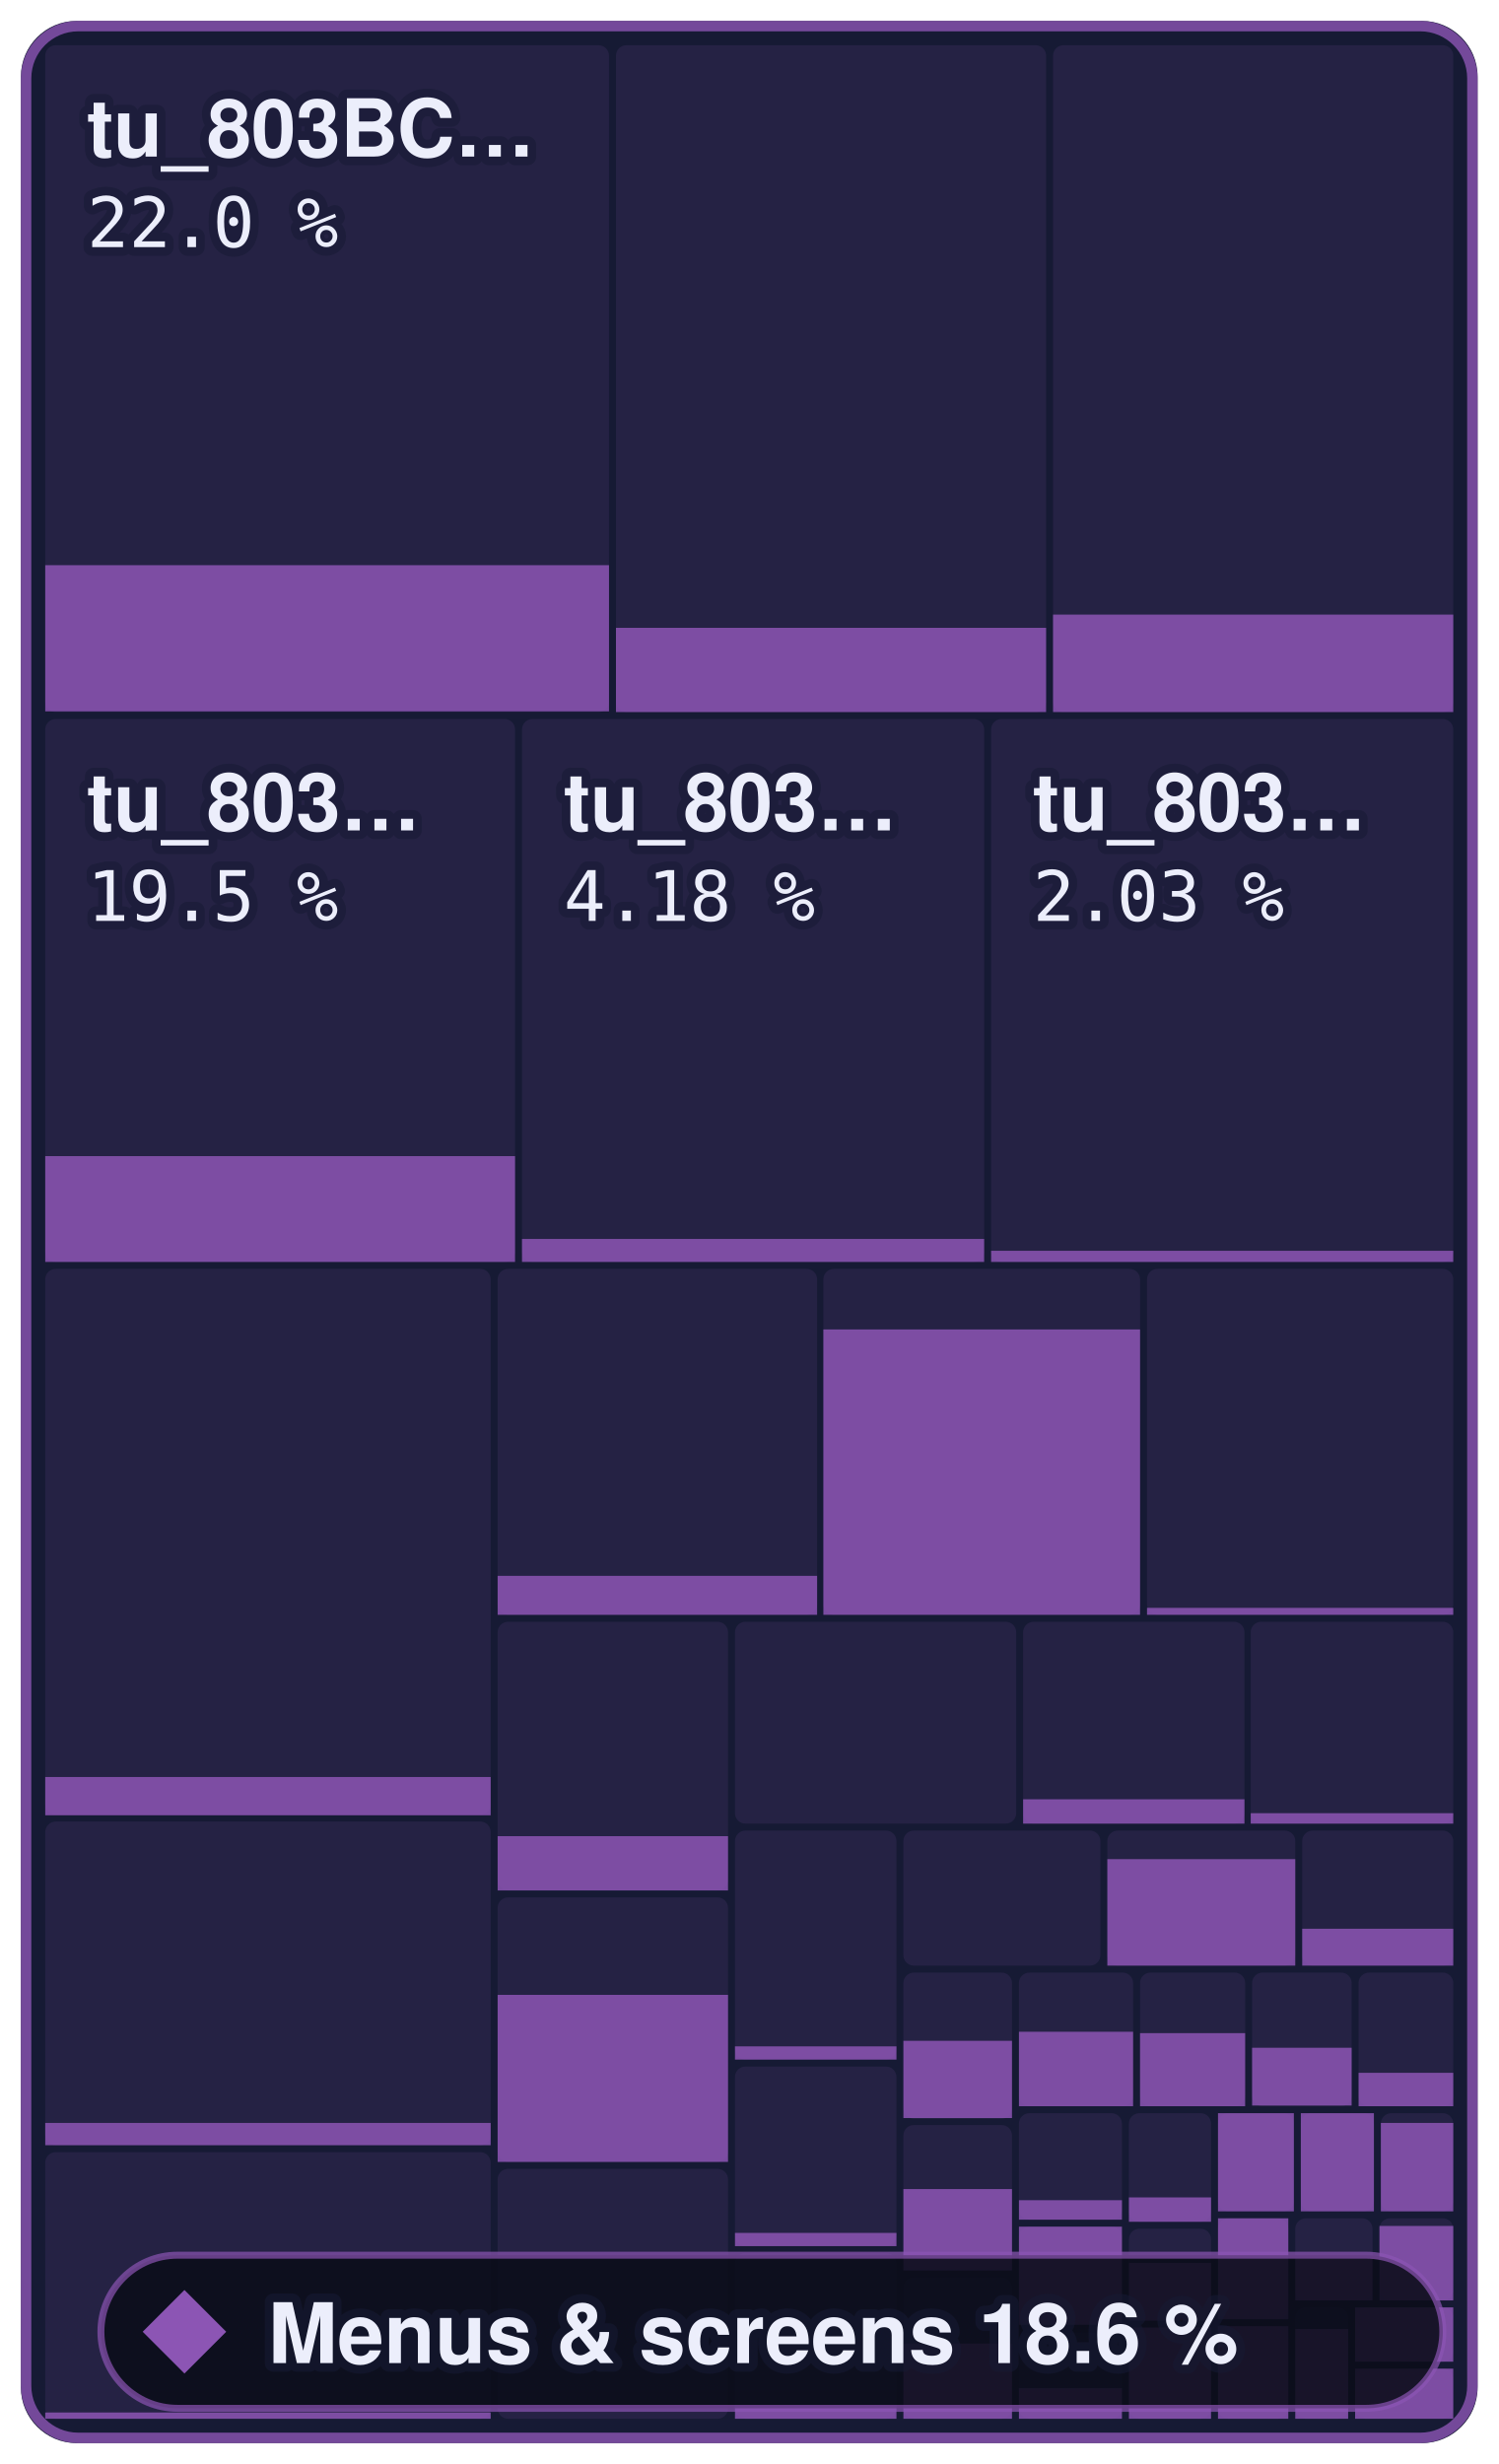
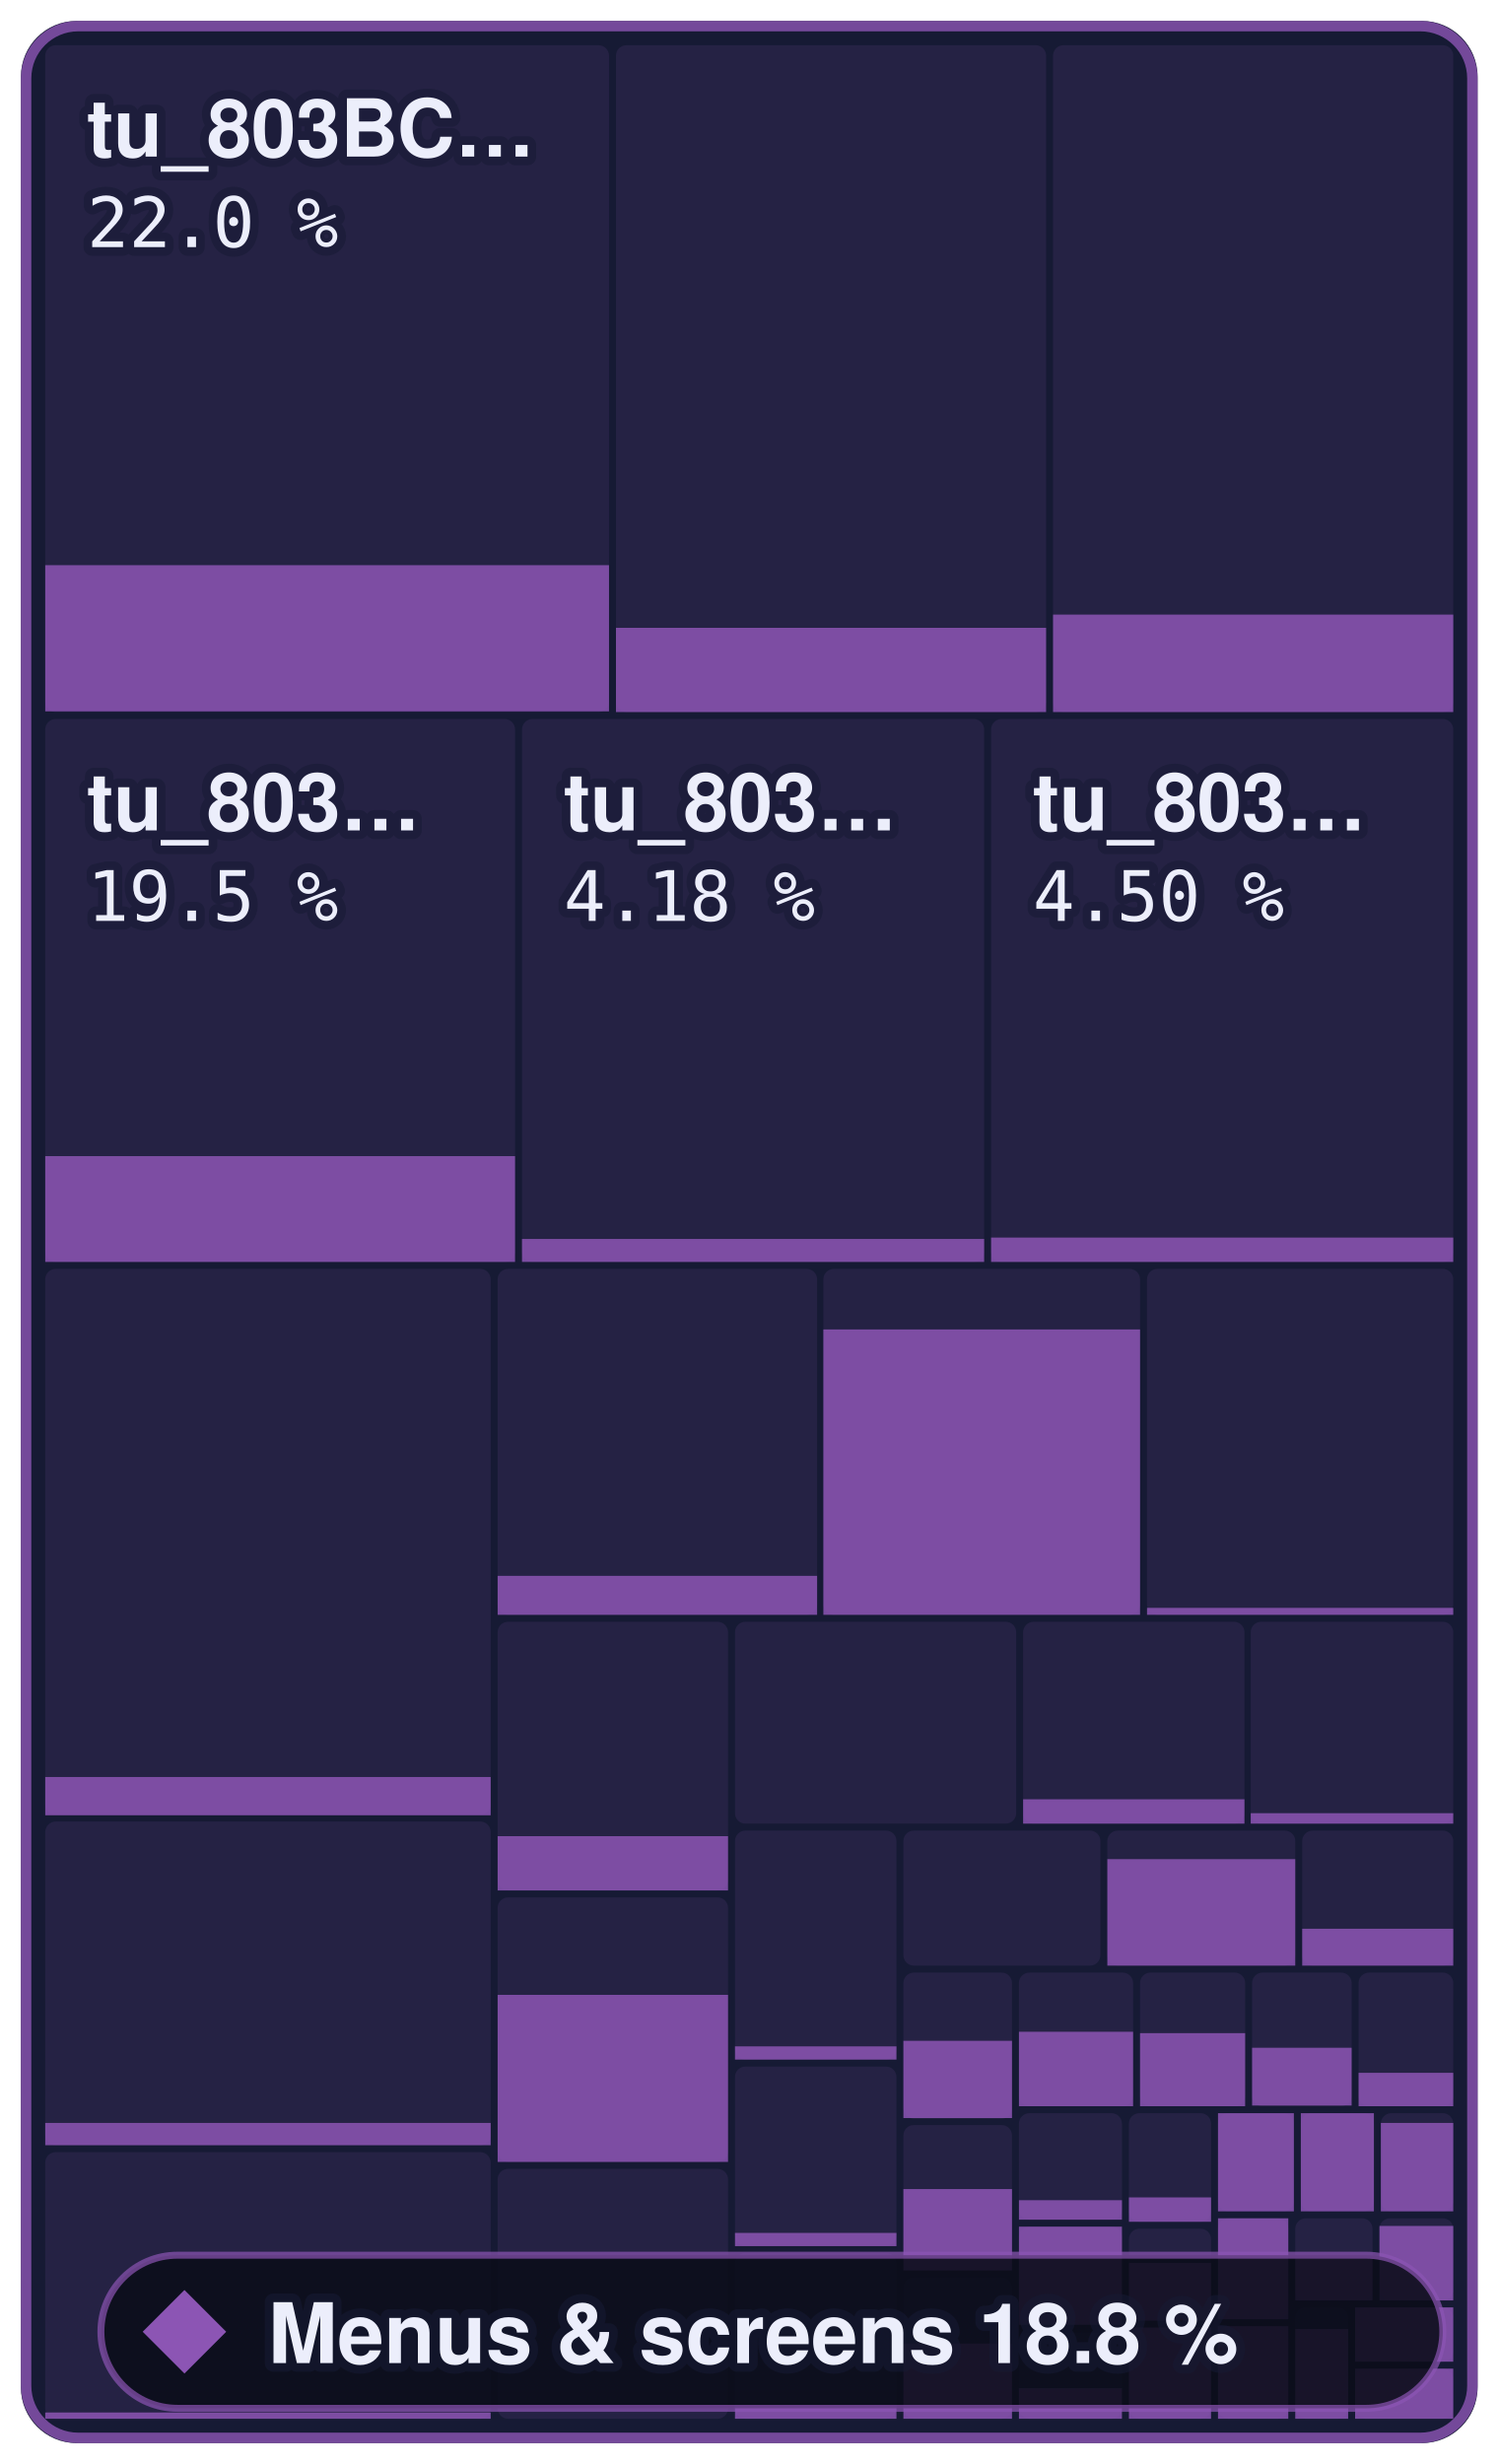
- <svg xmlns="http://www.w3.org/2000/svg" width="215.3" height="354" viewBox="0 0 215.3 354" role="img" aria-label="Menus &amp; screens: 18.6 % of 801,744 bytes of code matched, 428 of 872 functions">
+ <svg xmlns="http://www.w3.org/2000/svg" width="215.3" height="354" viewBox="0 0 215.3 354" role="img" aria-label="Menus &amp; screens: 18.8 % of 801,744 bytes of code matched, 434 of 872 functions">
  <style>text { font-family: -apple-system, BlinkMacSystemFont, 'Segoe UI', Helvetica, Arial, sans-serif; } .mono { font-family: ui-monospace, SFMono-Regular, 'SF Mono', Menlo, Consolas, monospace; } text { paint-order: stroke; stroke: #161a34; stroke-opacity: 0.55; stroke-width: 2.5px; stroke-linejoin: round; } .rise { transform-box: fill-box; transform-origin: 50% 100%; animation: rise 1.6s cubic-bezier(.2,.8,.2,1) .2s both; } @keyframes rise { from { transform: scaleY(0); } } @media (prefers-reduced-motion: reduce) { * { animation: none !important; } }</style>
  <rect x="3" y="3" width="209.3" height="348" rx="8" fill="#161a34" />
  <rect x="6.5" y="6.5" width="81.0" height="95.8" rx="1.5" fill="#8c55b4" fill-opacity="0.13" />
  <rect class="rise" x="6.5" y="81.2" width="81.0" height="21.0" fill="#8c55b4" fill-opacity="0.85" />
  <rect x="88.5" y="6.5" width="61.8" height="95.8" rx="1.5" fill="#8c55b4" fill-opacity="0.13" />
  <rect class="rise" x="88.5" y="90.2" width="61.8" height="12.1" fill="#8c55b4" fill-opacity="0.85" />
  <rect x="151.3" y="6.5" width="57.5" height="95.8" rx="1.5" fill="#8c55b4" fill-opacity="0.13" />
  <rect class="rise" x="151.3" y="88.3" width="57.5" height="14.0" fill="#8c55b4" fill-opacity="0.85" />
  <rect x="6.5" y="103.3" width="67.5" height="78.0" rx="1.5" fill="#8c55b4" fill-opacity="0.13" />
  <rect class="rise" x="6.5" y="166.1" width="67.5" height="15.2" fill="#8c55b4" fill-opacity="0.85" />
  <rect x="75.0" y="103.3" width="66.4" height="78.0" rx="1.5" fill="#8c55b4" fill-opacity="0.13" />
  <rect class="rise" x="75.0" y="178.0" width="66.4" height="3.3" fill="#8c55b4" fill-opacity="0.85" />
  <rect x="142.4" y="103.3" width="66.4" height="78.0" rx="1.5" fill="#8c55b4" fill-opacity="0.13" />
-   <rect class="rise" x="142.4" y="179.7" width="66.4" height="1.6" fill="#8c55b4" fill-opacity="0.85" />
+   <rect class="rise" x="142.4" y="177.8" width="66.4" height="3.5" fill="#8c55b4" fill-opacity="0.85" />
  <rect x="6.5" y="182.3" width="64.0" height="78.4" rx="1.5" fill="#8c55b4" fill-opacity="0.13" />
  <rect class="rise" x="6.5" y="255.3" width="64.0" height="5.5" fill="#8c55b4" fill-opacity="0.85" />
  <rect x="6.5" y="261.7" width="64.0" height="46.5" rx="1.5" fill="#8c55b4" fill-opacity="0.13" />
  <rect class="rise" x="6.5" y="305.0" width="64.0" height="3.2" fill="#8c55b4" fill-opacity="0.85" />
  <rect x="6.5" y="309.2" width="64.0" height="38.3" rx="1.5" fill="#8c55b4" fill-opacity="0.13" />
  <rect class="rise" x="6.5" y="346.6" width="64.0" height="0.9" fill="#8c55b4" fill-opacity="0.85" />
  <rect x="71.5" y="182.3" width="45.9" height="49.7" rx="1.5" fill="#8c55b4" fill-opacity="0.13" />
  <rect class="rise" x="71.5" y="226.4" width="45.9" height="5.6" fill="#8c55b4" fill-opacity="0.85" />
  <rect x="118.3" y="182.3" width="45.5" height="49.7" rx="1.5" fill="#8c55b4" fill-opacity="0.13" />
  <rect class="rise" x="118.3" y="191.0" width="45.5" height="41.0" fill="#8c55b4" fill-opacity="0.85" />
  <rect x="164.8" y="182.3" width="44.0" height="49.7" rx="1.5" fill="#8c55b4" fill-opacity="0.13" />
  <rect class="rise" x="164.8" y="231.0" width="44.0" height="1.0" fill="#8c55b4" fill-opacity="0.85" />
  <rect x="71.5" y="233.0" width="33.1" height="38.6" rx="1.5" fill="#8c55b4" fill-opacity="0.13" />
  <rect class="rise" x="71.5" y="263.8" width="33.1" height="7.8" fill="#8c55b4" fill-opacity="0.85" />
  <rect x="71.5" y="272.6" width="33.1" height="38.0" rx="1.5" fill="#8c55b4" fill-opacity="0.13" />
  <rect class="rise" x="71.5" y="286.6" width="33.1" height="24.0" fill="#8c55b4" fill-opacity="0.85" />
  <rect x="71.5" y="311.6" width="33.1" height="35.9" rx="1.5" fill="#8c55b4" fill-opacity="0.13" />
  <rect x="105.6" y="233.0" width="40.4" height="29.0" rx="1.5" fill="#8c55b4" fill-opacity="0.13" />
  <rect x="147.0" y="233.0" width="31.8" height="29.0" rx="1.5" fill="#8c55b4" fill-opacity="0.13" />
  <rect class="rise" x="147.0" y="258.5" width="31.8" height="3.5" fill="#8c55b4" fill-opacity="0.85" />
  <rect x="179.7" y="233.0" width="29.1" height="29.0" rx="1.5" fill="#8c55b4" fill-opacity="0.13" />
  <rect class="rise" x="179.7" y="260.5" width="29.1" height="1.5" fill="#8c55b4" fill-opacity="0.85" />
  <rect x="105.6" y="263.0" width="23.2" height="32.9" rx="1.5" fill="#8c55b4" fill-opacity="0.13" />
  <rect class="rise" x="105.6" y="294.0" width="23.2" height="1.9" fill="#8c55b4" fill-opacity="0.85" />
  <rect x="105.6" y="296.9" width="23.2" height="25.8" rx="1.5" fill="#8c55b4" fill-opacity="0.13" />
  <rect class="rise" x="105.6" y="320.8" width="23.2" height="1.9" fill="#8c55b4" fill-opacity="0.85" />
  <rect x="105.6" y="323.7" width="23.2" height="23.8" rx="1.5" fill="#8c55b4" fill-opacity="0.13" />
  <rect class="rise" x="105.6" y="345.6" width="23.2" height="1.9" fill="#8c55b4" fill-opacity="0.85" />
  <rect x="129.8" y="263.0" width="28.3" height="19.4" rx="1.5" fill="#8c55b4" fill-opacity="0.13" />
  <rect x="159.1" y="263.0" width="27.0" height="19.4" rx="1.5" fill="#8c55b4" fill-opacity="0.13" />
  <rect class="rise" x="159.1" y="267.1" width="27.0" height="15.3" fill="#8c55b4" fill-opacity="0.85" />
  <rect x="187.1" y="263.0" width="21.7" height="19.4" rx="1.5" fill="#8c55b4" fill-opacity="0.13" />
  <rect class="rise" x="187.1" y="277.1" width="21.7" height="5.3" fill="#8c55b4" fill-opacity="0.85" />
  <rect x="129.8" y="283.4" width="15.6" height="21.0" rx="1.5" fill="#8c55b4" fill-opacity="0.13" />
  <rect class="rise" x="129.8" y="293.2" width="15.6" height="11.1" fill="#8c55b4" fill-opacity="0.85" />
  <rect x="129.8" y="305.3" width="15.6" height="20.8" rx="1.5" fill="#8c55b4" fill-opacity="0.13" />
  <rect class="rise" x="129.8" y="314.5" width="15.6" height="11.7" fill="#8c55b4" fill-opacity="0.85" />
  <rect x="129.8" y="327.2" width="15.6" height="20.3" rx="1.5" fill="#8c55b4" fill-opacity="0.13" />
  <rect class="rise" x="129.8" y="336.7" width="15.6" height="10.8" fill="#8c55b4" fill-opacity="0.85" />
  <rect x="146.4" y="283.4" width="16.4" height="19.2" rx="1.5" fill="#8c55b4" fill-opacity="0.13" />
  <rect class="rise" x="146.4" y="291.9" width="16.4" height="10.7" fill="#8c55b4" fill-opacity="0.85" />
  <rect x="163.8" y="283.4" width="15.1" height="19.2" rx="1.5" fill="#8c55b4" fill-opacity="0.13" />
  <rect class="rise" x="163.8" y="292.1" width="15.1" height="10.5" fill="#8c55b4" fill-opacity="0.85" />
  <rect x="179.9" y="283.4" width="14.3" height="19.2" rx="1.5" fill="#8c55b4" fill-opacity="0.13" />
  <rect class="rise" x="179.9" y="294.2" width="14.3" height="8.3" fill="#8c55b4" fill-opacity="0.85" />
  <rect x="195.2" y="283.4" width="13.6" height="19.2" rx="1.5" fill="#8c55b4" fill-opacity="0.13" />
  <rect class="rise" x="195.2" y="297.8" width="13.6" height="4.8" fill="#8c55b4" fill-opacity="0.85" />
  <rect x="146.4" y="303.6" width="14.8" height="15.3" rx="1.5" fill="#8c55b4" fill-opacity="0.13" />
  <rect class="rise" x="146.4" y="316.1" width="14.8" height="2.8" fill="#8c55b4" fill-opacity="0.85" />
  <rect x="146.4" y="319.9" width="14.8" height="14.1" rx="1.5" fill="#8c55b4" fill-opacity="0.13" />
  <rect class="rise" x="146.4" y="319.9" width="14.8" height="14.1" fill="#8c55b4" fill-opacity="0.85" />
  <rect x="146.4" y="335.1" width="14.8" height="12.4" rx="1.5" fill="#8c55b4" fill-opacity="0.13" />
  <rect class="rise" x="146.4" y="343.1" width="14.8" height="4.4" fill="#8c55b4" fill-opacity="0.85" />
  <rect x="162.2" y="303.6" width="11.8" height="15.6" rx="1.5" fill="#8c55b4" fill-opacity="0.13" />
  <rect class="rise" x="162.2" y="315.7" width="11.8" height="3.5" fill="#8c55b4" fill-opacity="0.85" />
  <rect x="162.2" y="320.2" width="11.8" height="13.2" rx="1.5" fill="#8c55b4" fill-opacity="0.13" />
  <rect class="rise" x="162.2" y="325.1" width="11.8" height="8.3" fill="#8c55b4" fill-opacity="0.85" />
  <rect x="162.2" y="334.4" width="11.8" height="13.1" rx="1.5" fill="#8c55b4" fill-opacity="0.13" />
  <rect class="rise" x="162.2" y="334.4" width="11.8" height="13.1" fill="#8c55b4" fill-opacity="0.85" />
  <rect x="175.0" y="303.6" width="10.9" height="14.1" rx="1.5" fill="#8c55b4" fill-opacity="0.13" />
  <rect class="rise" x="175.0" y="303.6" width="10.9" height="14.1" fill="#8c55b4" fill-opacity="0.85" />
  <rect x="186.9" y="303.6" width="10.5" height="14.1" rx="1.5" fill="#8c55b4" fill-opacity="0.13" />
  <rect class="rise" x="186.9" y="303.6" width="10.5" height="14.1" fill="#8c55b4" fill-opacity="0.85" />
  <rect x="198.4" y="303.6" width="10.4" height="14.1" rx="1.5" fill="#8c55b4" fill-opacity="0.13" />
  <rect class="rise" x="198.4" y="305.0" width="10.4" height="12.7" fill="#8c55b4" fill-opacity="0.85" />
  <rect x="175.0" y="318.7" width="10.1" height="14.5" rx="1.5" fill="#8c55b4" fill-opacity="0.13" />
  <rect class="rise" x="175.0" y="318.7" width="10.1" height="14.5" fill="#8c55b4" fill-opacity="0.85" />
  <rect x="175.0" y="334.2" width="10.1" height="13.3" rx="1.5" fill="#8c55b4" fill-opacity="0.13" />
  <rect class="rise" x="175.0" y="334.2" width="10.1" height="13.3" fill="#8c55b4" fill-opacity="0.85" />
  <rect x="186.1" y="318.7" width="11.1" height="11.8" rx="1.5" fill="#8c55b4" fill-opacity="0.13" />
  <rect class="rise" x="186.1" y="324.5" width="11.1" height="6.0" fill="#8c55b4" fill-opacity="0.85" />
  <rect x="198.2" y="318.7" width="10.6" height="11.8" rx="1.5" fill="#8c55b4" fill-opacity="0.13" />
  <rect class="rise" x="198.2" y="319.8" width="10.6" height="10.7" fill="#8c55b4" fill-opacity="0.85" />
  <rect x="186.1" y="331.5" width="7.6" height="16.0" rx="1.5" fill="#8c55b4" fill-opacity="0.13" />
  <rect class="rise" x="186.1" y="334.6" width="7.6" height="12.9" fill="#8c55b4" fill-opacity="0.85" />
  <rect x="194.7" y="331.5" width="14.1" height="7.8" rx="1.5" fill="#8c55b4" fill-opacity="0.13" />
  <rect class="rise" x="194.7" y="331.5" width="14.1" height="7.8" fill="#8c55b4" fill-opacity="0.85" />
  <rect x="194.7" y="340.3" width="14.1" height="7.2" rx="1.5" fill="#8c55b4" fill-opacity="0.13" />
  <rect class="rise" x="194.7" y="340.3" width="14.1" height="7.2" fill="#8c55b4" fill-opacity="0.85" />
  <rect x="3.75" y="3.75" width="207.8" height="346.5" rx="7.5" fill="none" stroke="#8c55b4" stroke-opacity="0.8" stroke-width="1.5" />
  <text x="12.5" y="22.5" font-size="11.5" font-weight="600" fill="#eceefb">tu_803BC…</text>
  <text x="12.5" y="35.5" class="mono" font-size="10" fill="#eceefb">22.0 %</text>
  <text x="12.5" y="119.3" font-size="11.5" font-weight="600" fill="#eceefb">tu_803…</text>
  <text x="12.5" y="132.3" class="mono" font-size="10" fill="#eceefb">19.5 %</text>
  <text x="81.0" y="119.3" font-size="11.5" font-weight="600" fill="#eceefb">tu_803…</text>
  <text x="81.0" y="132.3" class="mono" font-size="10" fill="#eceefb">4.18 %</text>
  <text x="148.4" y="119.3" font-size="11.5" font-weight="600" fill="#eceefb">tu_803…</text>
-   <text x="148.4" y="132.3" class="mono" font-size="10" fill="#eceefb">2.03 %</text>
+   <text x="148.4" y="132.3" class="mono" font-size="10" fill="#eceefb">4.50 %</text>
  <rect x="14.5" y="324" width="192.8" height="22" rx="11" fill="#0b0d1a" fill-opacity="0.88" stroke="#8c55b4" stroke-opacity="0.7" />
  <path d="M26.5 329L32.5 335L26.5 341L20.5 335Z" fill="#8c55b4" />
-   <text x="38.5" y="339.5" font-size="12" font-weight="700" fill="#eceefb">Menus &amp; screens 18.6 %</text>
+   <text x="38.5" y="339.5" font-size="12" font-weight="700" fill="#eceefb">Menus &amp; screens 18.8 %</text>
</svg>
